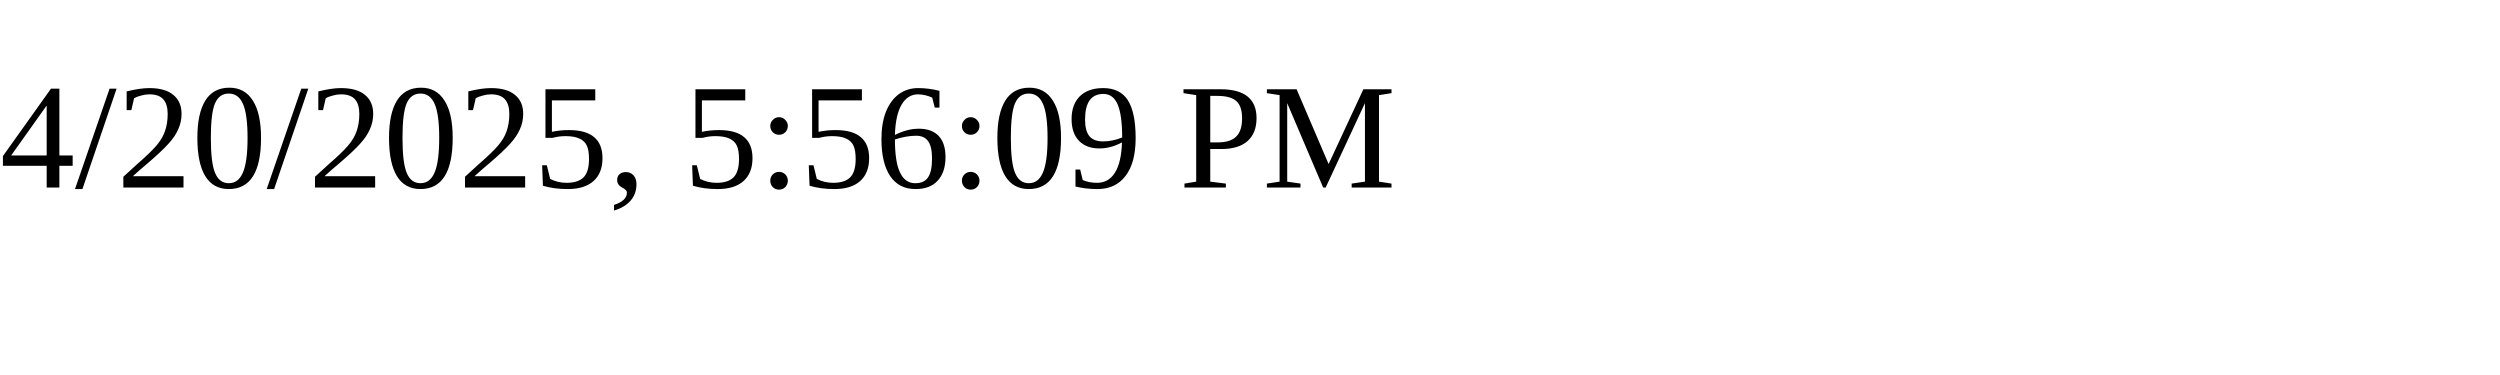
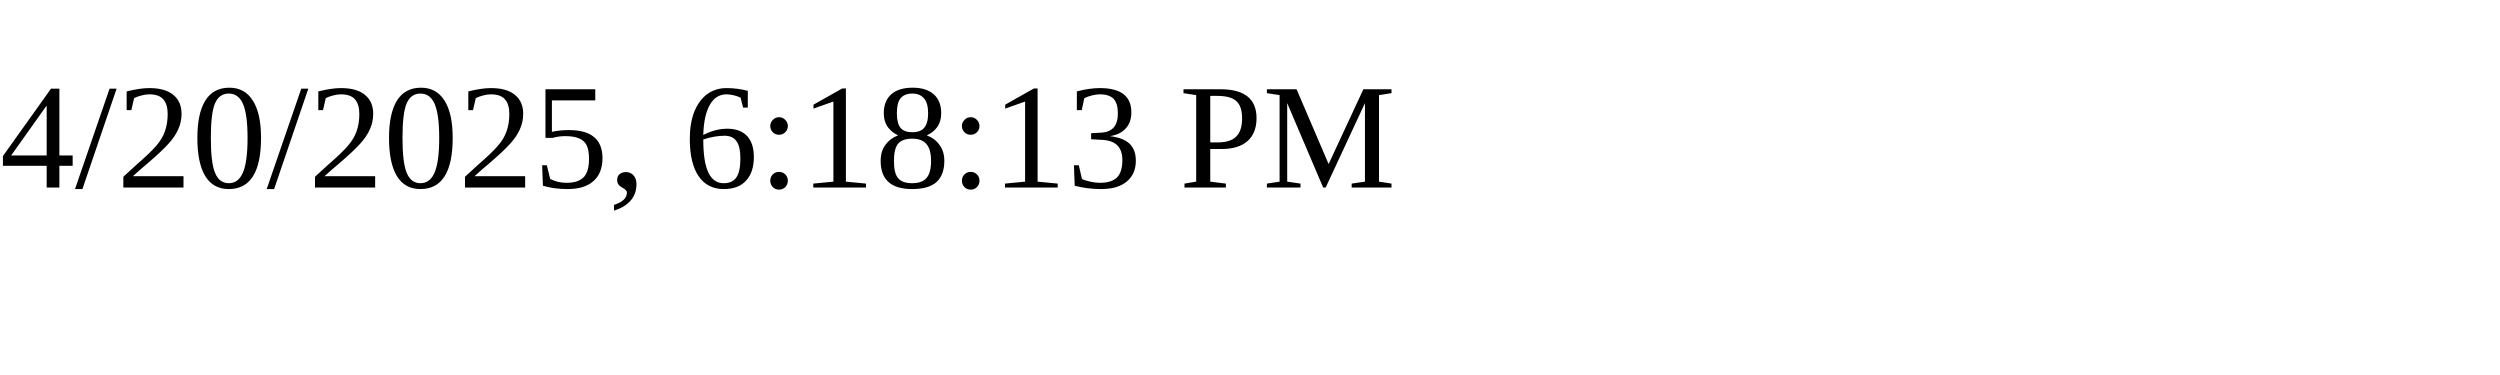
<svg xmlns="http://www.w3.org/2000/svg" height="30" width="200">
-   <text x="0" y="15">4/20/2025, 5:56:09 PM</text>
+   <text x="0" y="15">4/20/2025, 6:18:13 PM</text>
</svg>
